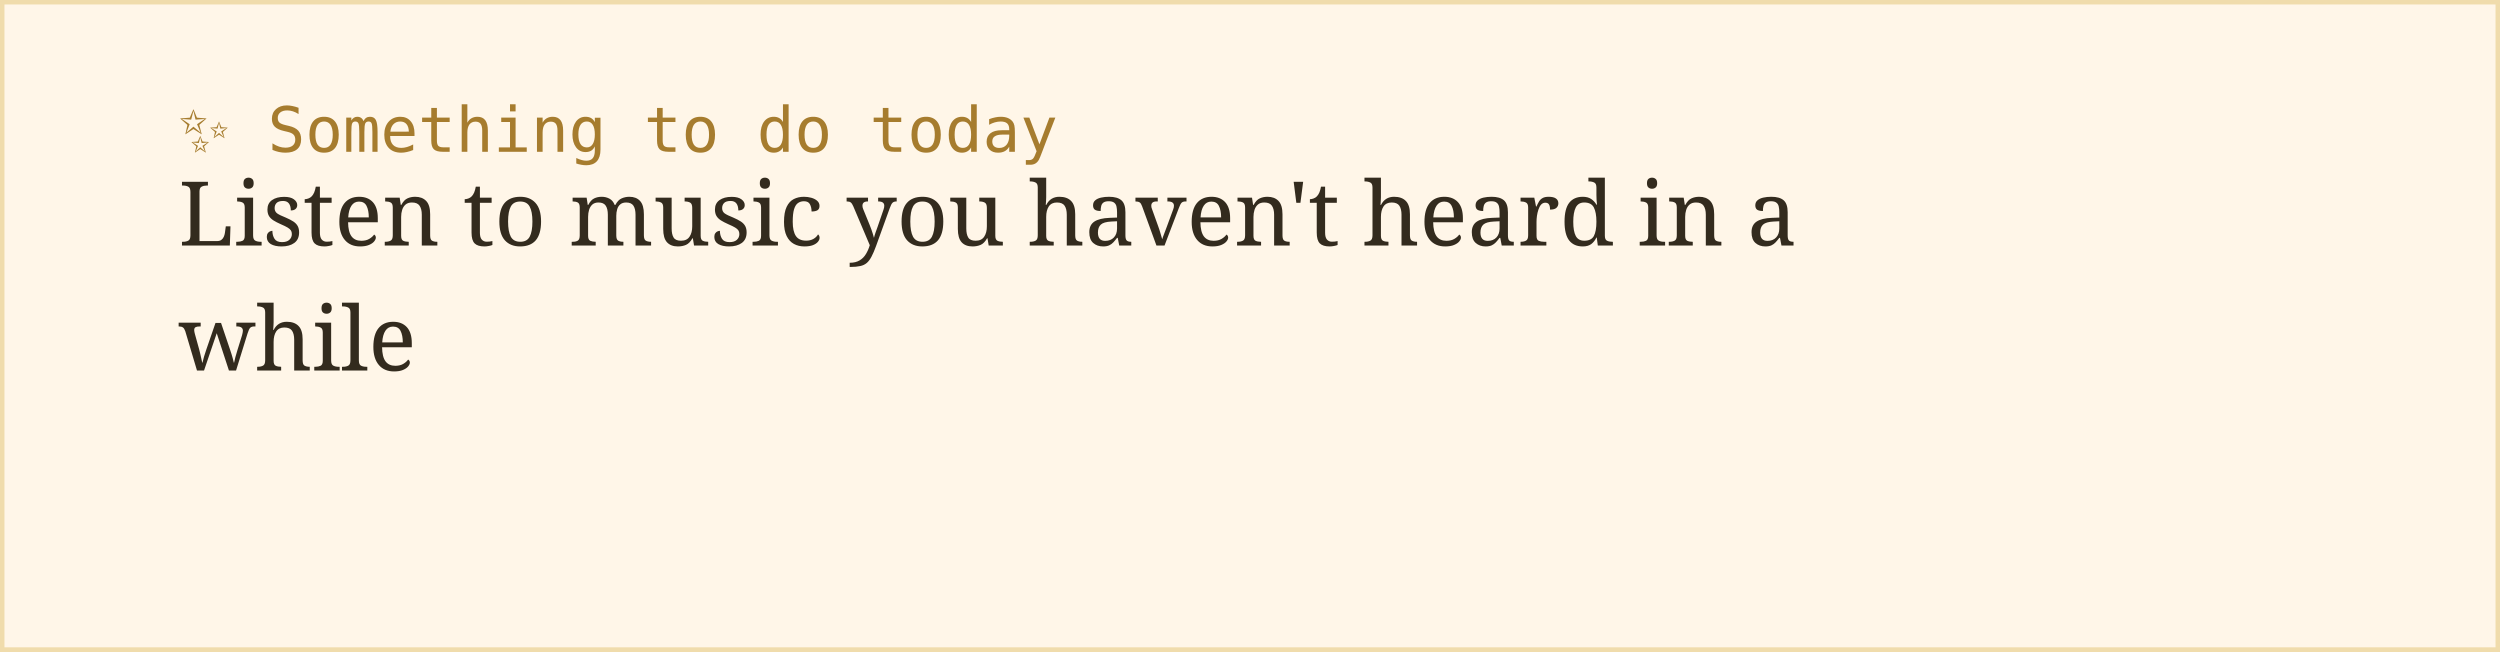
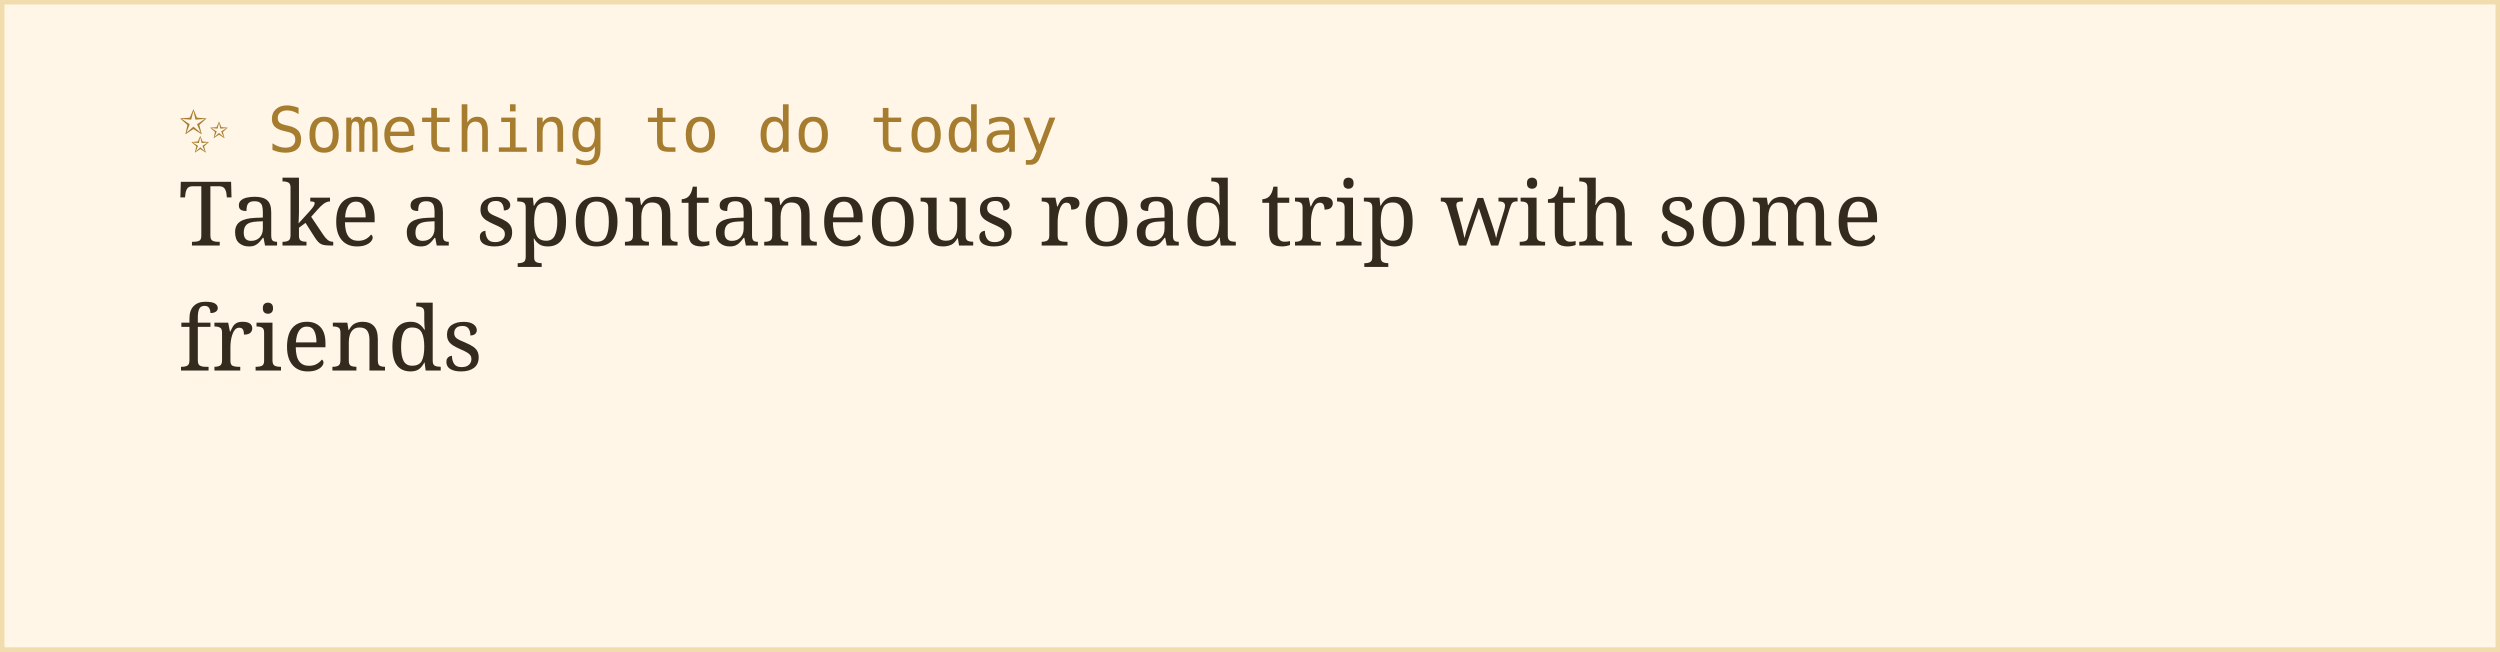
<svg xmlns="http://www.w3.org/2000/svg" width="560" height="146">
  <rect width="100%" height="100%" fill="#fff6e8" stroke="#f0dcac" stroke-width="2" />
  <text x="40" y="34" font-family="monospace" font-size="14" fill="#a67c2e">✨ Something to do today</text>
-   <text x="40" y="55" font-family="Georgia, serif" font-size="20" fill="#332b1e">Listen to music you haven't heard in a</text>
-   <text x="40" y="83" font-family="Georgia, serif" font-size="20" fill="#332b1e">while</text>
+   <text x="40" y="55" font-family="Georgia, serif" font-size="20" fill="#332b1e">Take a spontaneous road trip with some</text>
+   <text x="40" y="83" font-family="Georgia, serif" font-size="20" fill="#332b1e">friends</text>
</svg>
